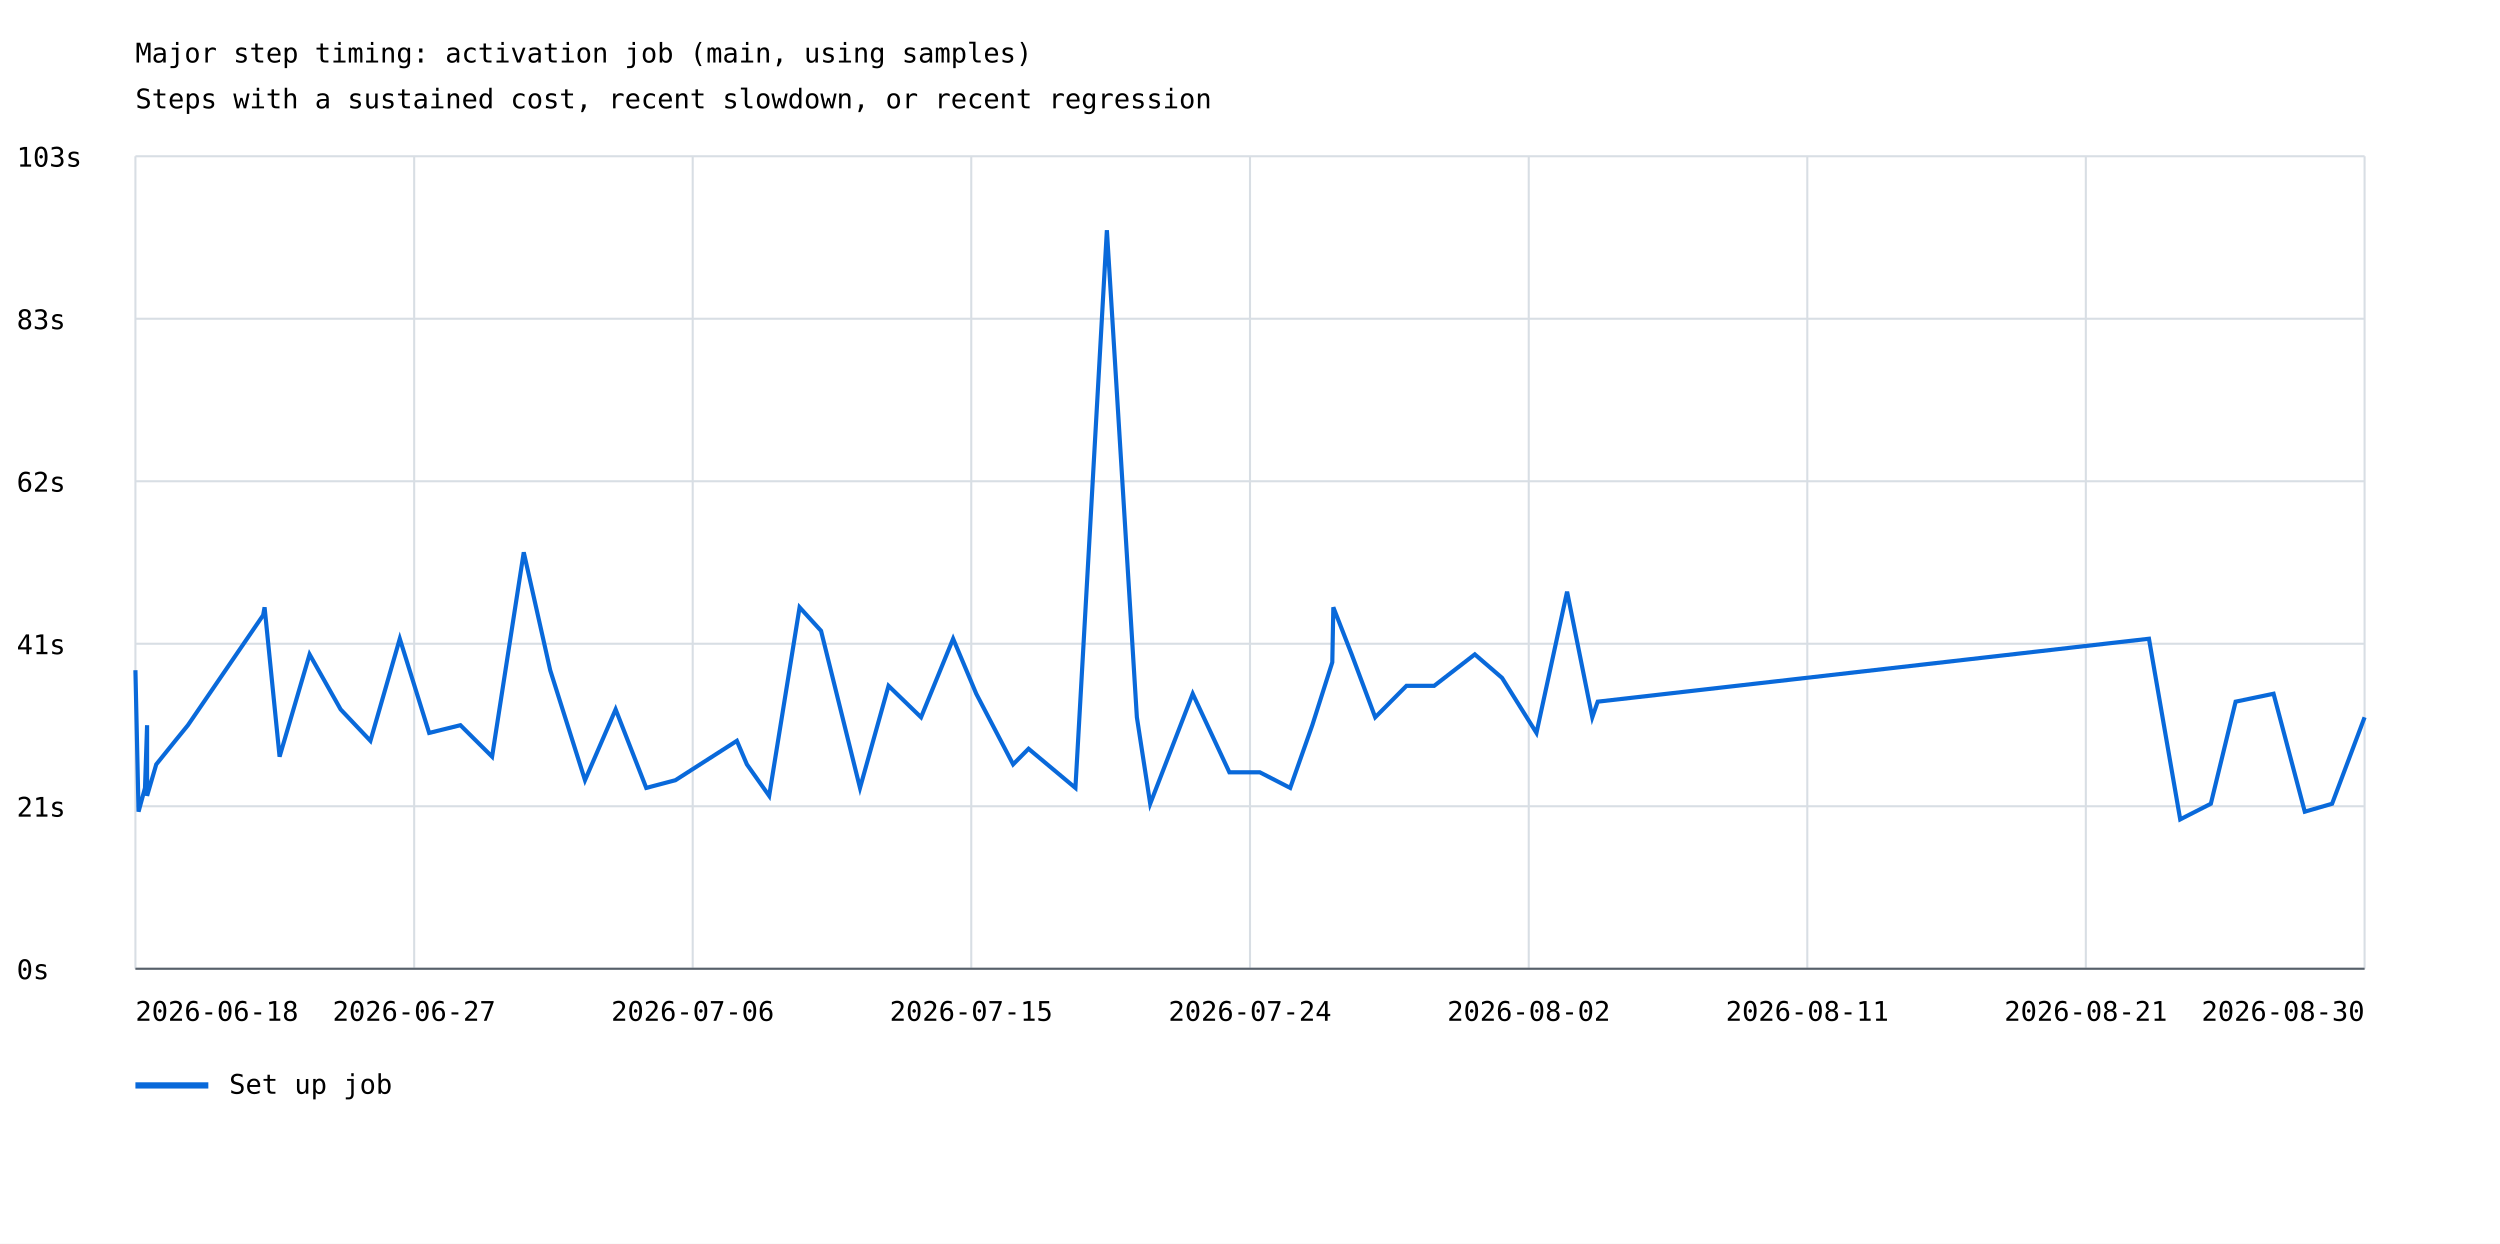
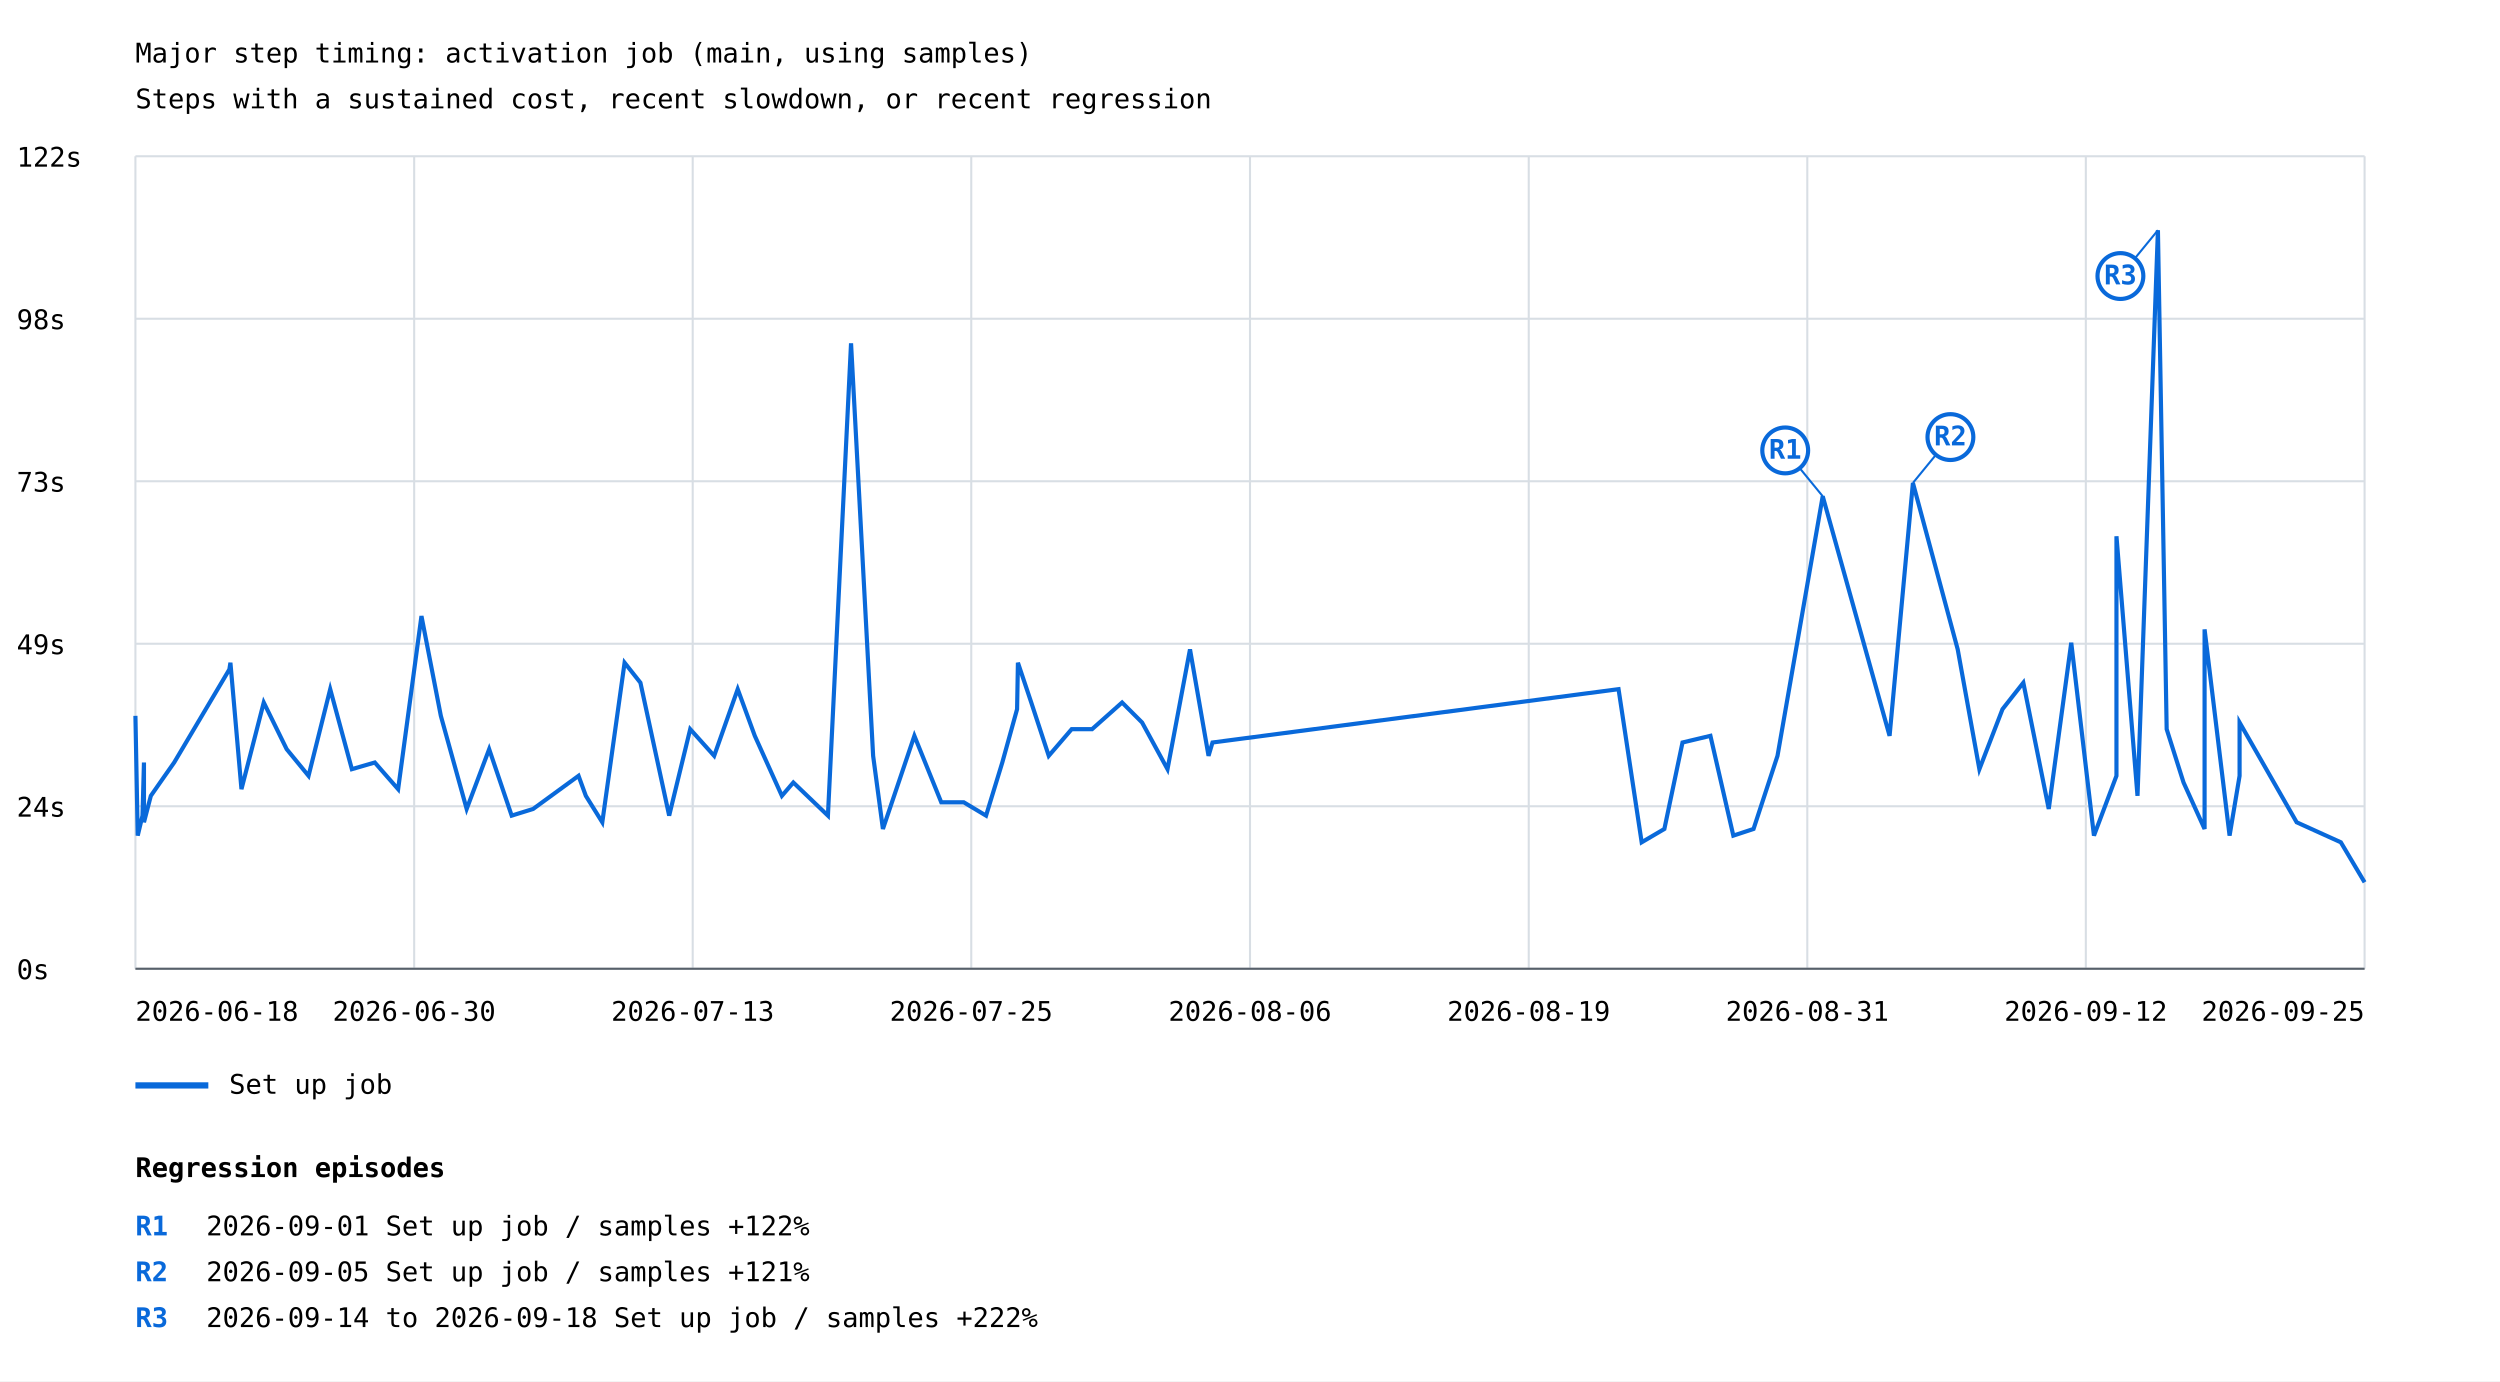
- <svg xmlns="http://www.w3.org/2000/svg" width="1200" height="597" viewBox="0 0 1200 597">
+ <svg xmlns="http://www.w3.org/2000/svg" width="1200" height="663" viewBox="0 0 1200 663">
  <rect width="100%" height="100%" fill="white" />
  <style>text{font-family:ui-monospace,monospace;font-size:13px}.axis{stroke:#57606a;stroke-width:1}.grid{stroke:#d8dee4;stroke-width:1}</style>
  <text x="65" y="30" font-size="20">Major step timing: activation job (main, using samples)</text>
  <text x="65" y="52">Steps with a sustained cost, recent slowdown, or recent regression</text>
  <line class="grid" x1="65" y1="465.0" x2="1135" y2="465.0" />
  <text x="8" y="470.0">0s</text>
  <line class="grid" x1="65" y1="387.0" x2="1135" y2="387.0" />
-   <text x="8" y="392.0">21s</text>
+   <text x="8" y="392.0">24s</text>
  <line class="grid" x1="65" y1="309.0" x2="1135" y2="309.0" />
-   <text x="8" y="314.0">41s</text>
+   <text x="8" y="314.0">49s</text>
  <line class="grid" x1="65" y1="231.0" x2="1135" y2="231.0" />
-   <text x="8" y="236.0">62s</text>
+   <text x="8" y="236.0">73s</text>
  <line class="grid" x1="65" y1="153.0" x2="1135" y2="153.0" />
-   <text x="8" y="158.0">83s</text>
+   <text x="8" y="158.0">98s</text>
  <line class="grid" x1="65" y1="75.0" x2="1135" y2="75.0" />
-   <text x="8" y="80.0">103s</text>
+   <text x="8" y="80.0">122s</text>
  <line class="grid" x1="65.0" y1="75" x2="65.0" y2="465" />
  <line class="grid" x1="198.8" y1="75" x2="198.8" y2="465" />
  <line class="grid" x1="332.5" y1="75" x2="332.5" y2="465" />
  <line class="grid" x1="466.2" y1="75" x2="466.2" y2="465" />
  <line class="grid" x1="600.0" y1="75" x2="600.0" y2="465" />
  <line class="grid" x1="733.8" y1="75" x2="733.8" y2="465" />
  <line class="grid" x1="867.5" y1="75" x2="867.5" y2="465" />
  <line class="grid" x1="1001.2" y1="75" x2="1001.2" y2="465" />
  <line class="grid" x1="1135.0" y1="75" x2="1135.0" y2="465" />
-   <polyline points="65.0,321.7 66.5,389.6 69.6,378.2 70.6,348.1 70.6,382.0 75.0,366.9 84.1,355.6 90.2,348.1 126.3,295.3 127.0,291.5 134.2,363.2 148.6,314.1 163.5,340.5 177.8,355.6 191.9,306.6 206.0,351.8 221.0,348.1 236.2,363.2 251.4,265.1 264.1,321.7 280.8,374.5 295.5,340.5 310.2,378.2 324.2,374.5 353.7,355.6 358.5,366.9 369.2,382.0 383.8,291.5 394.1,302.8 412.8,378.2 426.5,329.2 442.1,344.3 457.5,306.6 468.6,333.0 486.3,366.9 486.3,366.9 493.7,359.4 493.7,359.4 516.2,378.2 516.2,378.2 531.3,110.5 531.3,110.5 545.7,344.3 545.7,344.3 552.1,385.8 552.1,385.8 572.5,333.0 572.5,333.0 590.1,370.7 590.1,370.7 604.7,370.7 604.7,370.7 619.3,378.2 619.3,378.2 629.9,348.1 629.9,348.1 639.5,317.9 639.5,317.9 640.0,291.5 640.0,291.5 648.8,314.1 648.8,314.1 660.1,344.3 660.1,344.3 675.1,329.2 675.1,329.2 688.4,329.2 688.4,329.2 707.9,314.1 707.9,314.1 721.0,325.4 721.0,325.4 737.5,351.8 737.5,351.8 752.2,284.0 752.2,284.0 764.3,344.3 764.3,344.3 766.9,336.8 766.9,336.8 1031.5,306.6 1046.5,393.3 1061.2,385.8 1073.1,336.8 1091.3,333.0 1106.3,389.6 1119.4,385.8 1135.0,344.3 1135.0,344.3" fill="none" stroke="#0969da" stroke-width="2" />
+   <polyline points="65.0,343.6 66.1,401.1 68.4,391.5 69.1,366.0 69.1,394.7 72.4,382.0 79.1,372.4 83.6,366.0 110.1,321.3 110.6,318.1 115.9,378.8 126.6,337.2 137.6,359.6 148.1,372.4 158.5,330.8 168.9,369.2 179.9,366.0 191.1,378.8 202.3,295.7 211.6,343.6 224.0,388.3 234.8,359.6 245.6,391.5 255.9,388.3 277.7,372.4 281.2,382.0 289.1,394.7 299.8,318.1 307.4,327.7 321.2,391.5 331.3,350.0 342.8,362.8 354.1,330.8 362.3,353.2 375.3,382.0 380.8,375.6 397.4,391.5 408.5,164.8 419.1,362.8 423.8,397.9 438.9,353.2 451.8,385.1 462.6,385.1 473.3,391.5 481.1,366.0 488.2,340.4 488.6,318.1 495.0,337.2 503.4,362.8 514.4,350.0 524.2,350.0 538.6,337.2 548.2,346.8 560.4,369.2 571.2,311.7 580.1,362.8 582.0,356.4 776.9,330.8 788.0,404.3 798.9,397.9 807.6,356.4 821.0,353.2 832.0,401.1 841.7,397.9 853.2,362.8 874.9,238.2 907.0,353.2 918.2,231.8 939.7,311.7 950.1,369.2 961.2,340.4 971.2,327.7 983.4,388.3 994.2,308.5 1005.1,401.1 1015.9,372.4 1015.9,257.4 1026.0,382.0 1035.8,110.5 1040.0,350.0 1048.1,375.6 1058.2,397.9 1058.2,302.1 1070.2,401.1 1075.0,372.4 1075.0,346.8 1102.4,394.7 1123.6,404.3 1135.0,423.5" fill="none" stroke="#0969da" stroke-width="2" />
+   <line x1="874.9" y1="238.2" x2="856.9" y2="216.2" stroke="#0969da" stroke-width="1" />
+   <circle cx="856.9" cy="216.2" r="11" fill="white" stroke="#0969da" stroke-width="2" />
+   <text x="856.9" y="220.2" fill="#0969da" font-size="10" font-weight="bold" text-anchor="middle">R1</text>
+   <line x1="918.2" y1="231.8" x2="936.2" y2="209.8" stroke="#0969da" stroke-width="1" />
+   <circle cx="936.2" cy="209.8" r="11" fill="white" stroke="#0969da" stroke-width="2" />
+   <text x="936.2" y="213.8" fill="#0969da" font-size="10" font-weight="bold" text-anchor="middle">R2</text>
+   <line x1="1035.8" y1="110.5" x2="1017.8" y2="132.5" stroke="#0969da" stroke-width="1" />
+   <circle cx="1017.8" cy="132.5" r="11" fill="white" stroke="#0969da" stroke-width="2" />
+   <text x="1017.8" y="136.5" fill="#0969da" font-size="10" font-weight="bold" text-anchor="middle">R3</text>
  <line x1="65" y1="521" x2="100" y2="521" stroke="#0969da" stroke-width="3" />
  <text x="110" y="525">Set up job</text>
  <text x="65.0" y="490" text-anchor="start">2026-06-18</text>
-   <text x="198.8" y="490" text-anchor="middle">2026-06-27</text>
-   <text x="332.5" y="490" text-anchor="middle">2026-07-06</text>
-   <text x="466.2" y="490" text-anchor="middle">2026-07-15</text>
-   <text x="600.0" y="490" text-anchor="middle">2026-07-24</text>
-   <text x="733.8" y="490" text-anchor="middle">2026-08-02</text>
-   <text x="867.5" y="490" text-anchor="middle">2026-08-11</text>
-   <text x="1001.2" y="490" text-anchor="middle">2026-08-21</text>
-   <text x="1135.0" y="490" text-anchor="end">2026-08-30</text>
+   <text x="198.8" y="490" text-anchor="middle">2026-06-30</text>
+   <text x="332.5" y="490" text-anchor="middle">2026-07-13</text>
+   <text x="466.2" y="490" text-anchor="middle">2026-07-25</text>
+   <text x="600.0" y="490" text-anchor="middle">2026-08-06</text>
+   <text x="733.8" y="490" text-anchor="middle">2026-08-19</text>
+   <text x="867.5" y="490" text-anchor="middle">2026-08-31</text>
+   <text x="1001.2" y="490" text-anchor="middle">2026-09-12</text>
+   <text x="1135.0" y="490" text-anchor="end">2026-09-25</text>
  <line class="axis" x1="65" y1="465" x2="1135" y2="465" />
+   <text x="65" y="565" font-size="16" font-weight="bold">Regression episodes</text>
+   <text x="65" y="593" fill="#0969da" font-weight="bold">R1</text>
+   <text x="99" y="593">2026-09-01  Set up job / samples  +122%</text>
+   <text x="65" y="615" fill="#0969da" font-weight="bold">R2</text>
+   <text x="99" y="615">2026-09-05  Set up job / samples  +121%</text>
+   <text x="65" y="637" fill="#0969da" font-weight="bold">R3</text>
+   <text x="99" y="637">2026-09-14 to 2026-09-18  Set up job / samples  +222%</text>
</svg>
